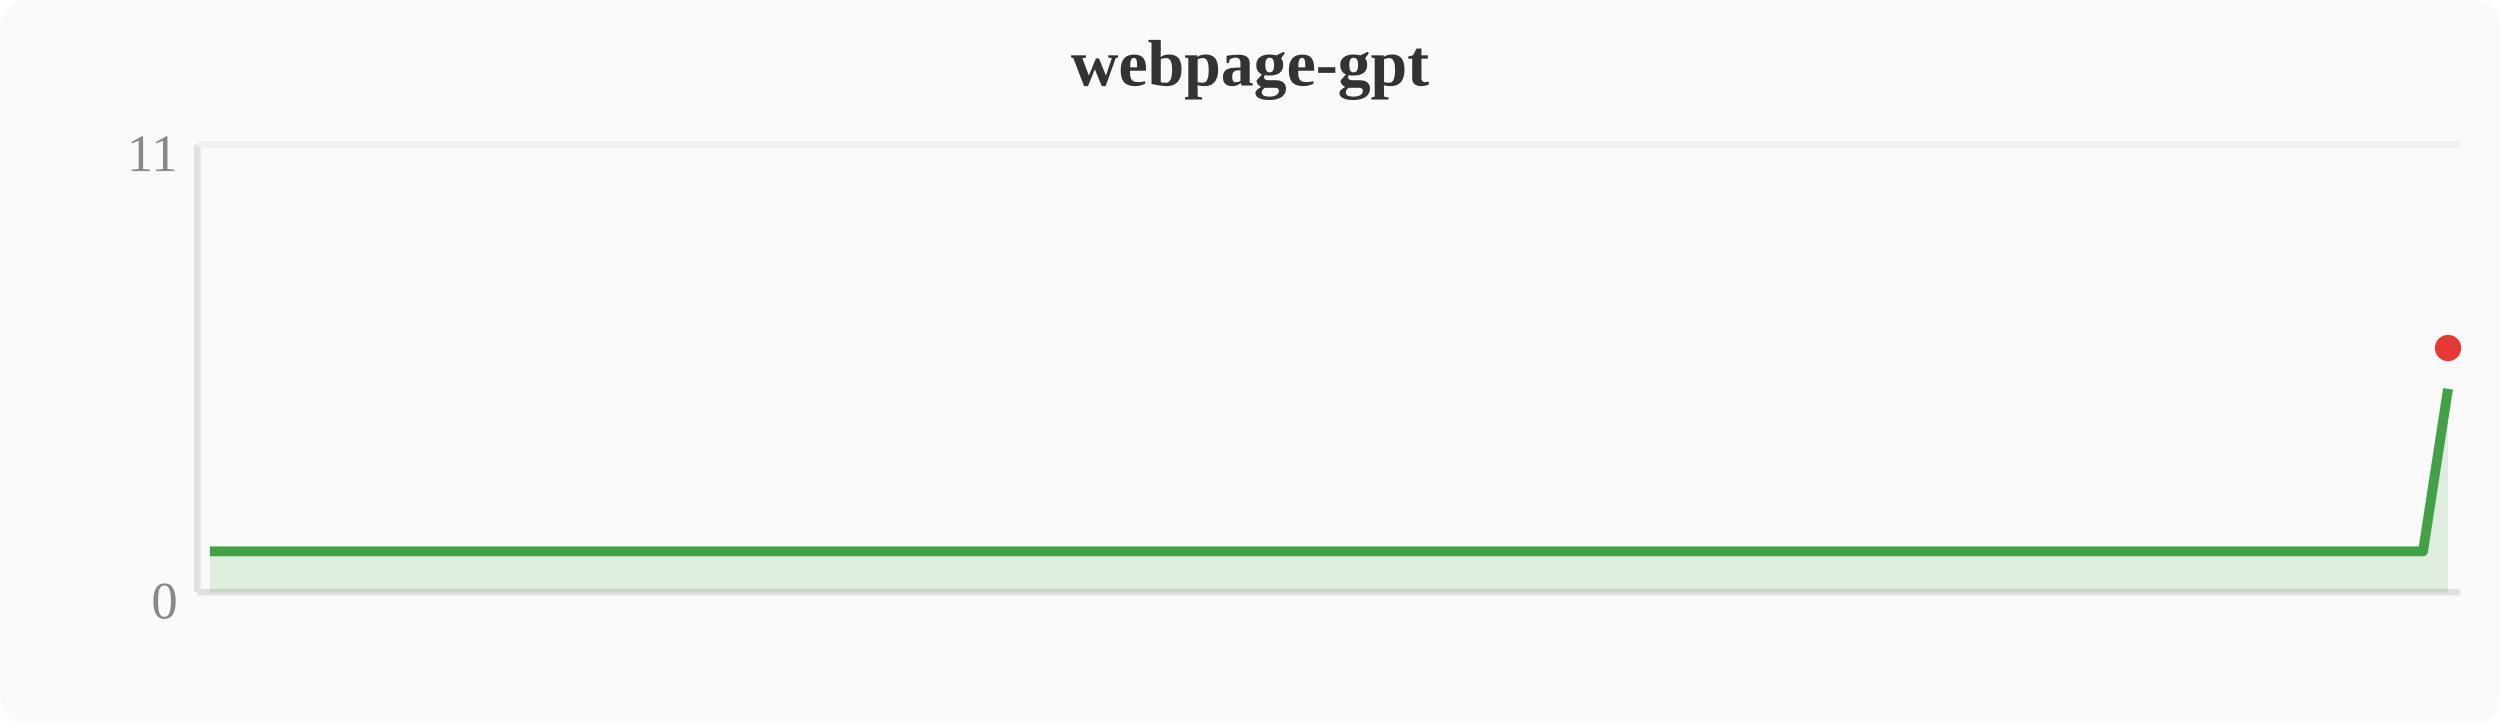
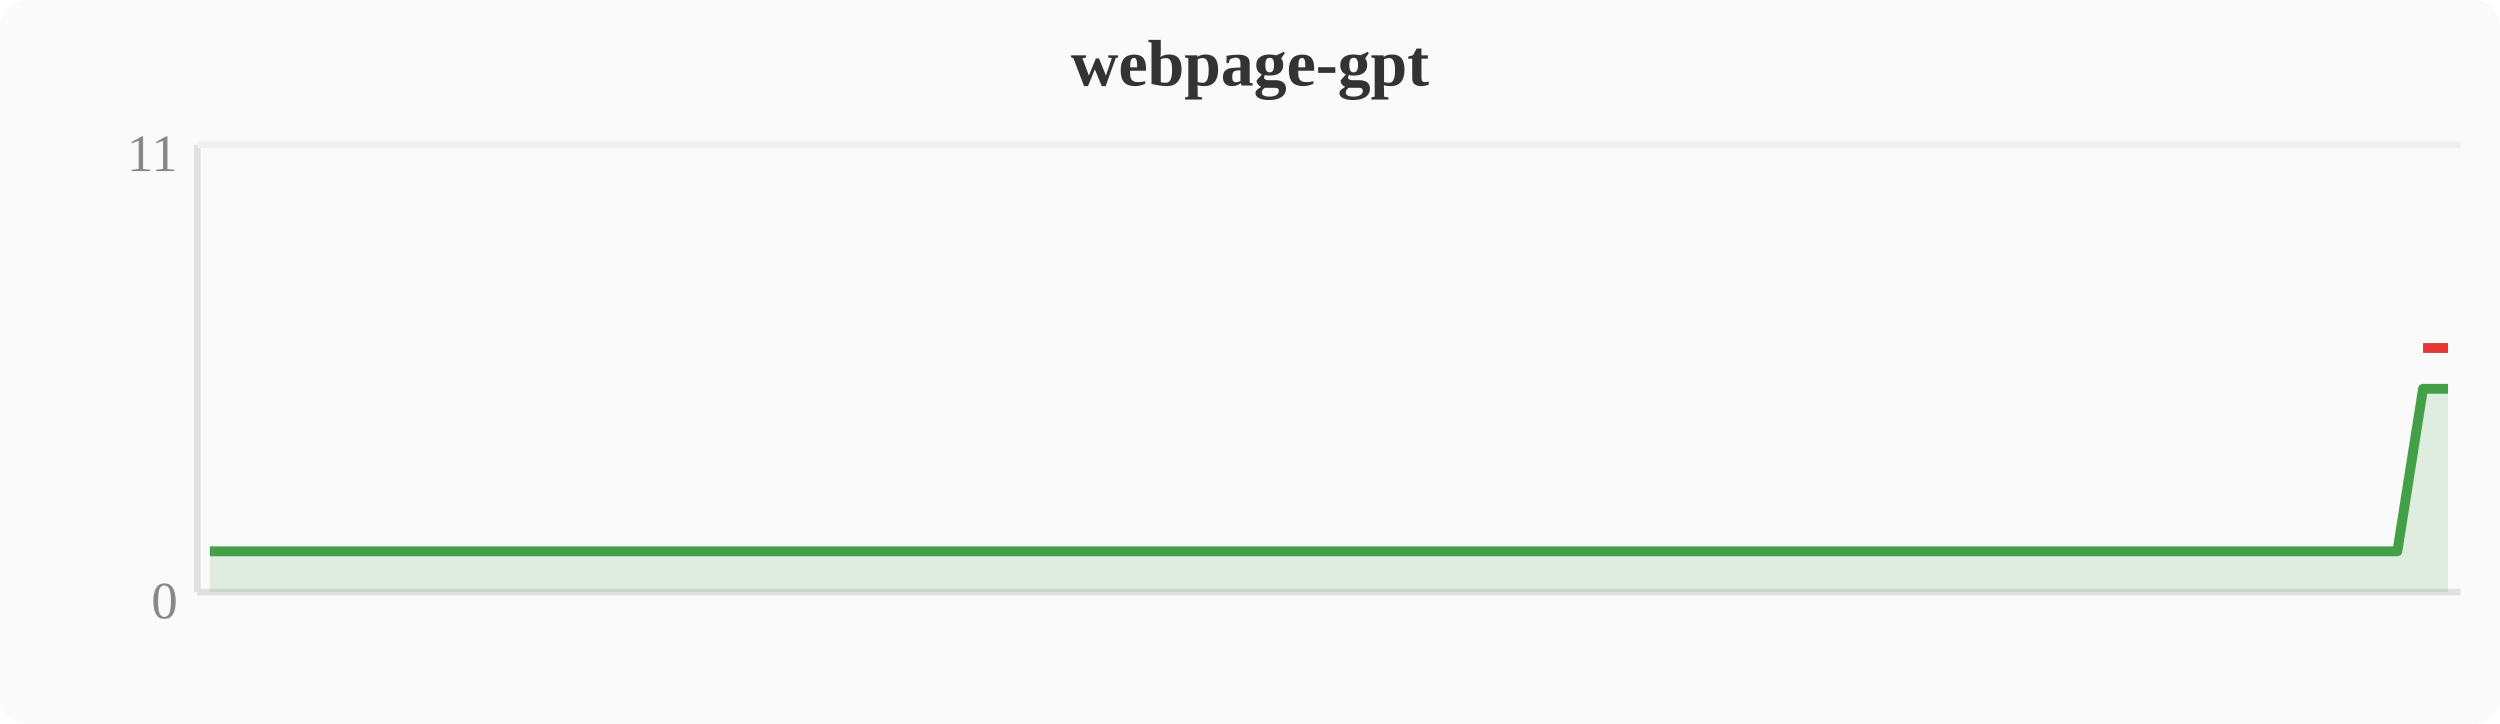
<svg xmlns="http://www.w3.org/2000/svg" width="380" height="110" viewBox="0 0 380 110">
  <rect width="380" height="110" fill="#fafafa" rx="4" />
  <text x="190" y="13" text-anchor="middle" font-size="10" font-weight="bold" fill="#333">webpage-gpt</text>
  <line x1="30" y1="22" x2="30" y2="90" stroke="#e0e0e0" stroke-width="1" />
  <line x1="30" y1="90" x2="374" y2="90" stroke="#e0e0e0" stroke-width="1" />
  <line x1="30" y1="22" x2="374" y2="22" stroke="#f0f0f0" stroke-width="1" />
  <text x="27" y="94" text-anchor="end" font-size="8" fill="#888">0</text>
  <text x="27" y="26" text-anchor="end" font-size="8" fill="#888">11</text>
-   <polygon points="31.9,83.8 35.7,83.8 39.6,83.8 43.4,83.8 47.2,83.8 51.0,83.8 54.8,83.8 58.7,83.8 62.5,83.8 66.3,83.8 70.1,83.8 74.0,83.8 77.8,83.8 81.6,83.8 85.4,83.8 89.2,83.8 93.1,83.8 96.9,83.8 100.7,83.8 104.5,83.8 108.4,83.8 112.2,83.8 116.0,83.8 119.8,83.8 123.6,83.8 127.5,83.8 131.3,83.8 135.1,83.8 138.9,83.8 142.8,83.8 146.6,83.8 150.4,83.8 154.2,83.8 158.0,83.8 161.9,83.8 165.7,83.8 169.5,83.8 173.3,83.8 177.2,83.8 181.0,83.8 184.8,83.8 188.6,83.8 192.4,83.8 196.3,83.8 200.1,83.8 203.9,83.8 207.7,83.8 211.6,83.8 215.4,83.8 219.2,83.8 223.0,83.8 226.8,83.8 230.7,83.8 234.5,83.8 238.3,83.8 242.1,83.8 246.0,83.8 249.8,83.8 253.6,83.8 257.4,83.8 261.2,83.8 265.1,83.8 268.9,83.8 272.7,83.8 276.5,83.8 280.4,83.8 284.2,83.8 288.0,83.8 291.8,83.8 295.6,83.8 299.5,83.8 303.3,83.8 307.1,83.8 310.9,83.8 314.8,83.8 318.6,83.8 322.4,83.8 326.2,83.8 330.0,83.8 333.9,83.8 337.7,83.8 341.5,83.8 345.3,83.8 349.2,83.8 353.0,83.8 356.8,83.8 360.6,83.8 364.4,83.8 368.3,83.8 372.1,59.1 372.1,90 31.9,90" fill="#43a047" opacity="0.15" />
-   <polyline points="31.9,83.8 35.7,83.8 39.6,83.8 43.4,83.8 47.2,83.8 51.0,83.8 54.8,83.8 58.7,83.8 62.5,83.8 66.3,83.8 70.1,83.8 74.0,83.8 77.8,83.8 81.6,83.8 85.4,83.8 89.2,83.8 93.1,83.8 96.9,83.8 100.7,83.8 104.5,83.8 108.4,83.8 112.2,83.8 116.0,83.8 119.8,83.8 123.6,83.8 127.5,83.8 131.3,83.8 135.1,83.8 138.9,83.8 142.8,83.8 146.6,83.8 150.4,83.8 154.2,83.8 158.0,83.8 161.9,83.8 165.7,83.8 169.5,83.8 173.3,83.8 177.2,83.8 181.0,83.8 184.8,83.8 188.6,83.8 192.4,83.8 196.3,83.8 200.1,83.8 203.9,83.8 207.7,83.8 211.6,83.8 215.4,83.8 219.2,83.8 223.0,83.8 226.8,83.8 230.7,83.8 234.5,83.8 238.3,83.8 242.1,83.8 246.0,83.8 249.8,83.8 253.6,83.8 257.4,83.8 261.2,83.8 265.1,83.8 268.9,83.8 272.7,83.8 276.5,83.8 280.4,83.8 284.2,83.8 288.0,83.8 291.8,83.8 295.6,83.8 299.5,83.8 303.3,83.8 307.1,83.8 310.9,83.8 314.8,83.8 318.6,83.8 322.4,83.8 326.2,83.8 330.0,83.8 333.9,83.8 337.7,83.8 341.5,83.8 345.3,83.8 349.2,83.8 353.0,83.8 356.8,83.8 360.6,83.8 364.4,83.8 368.3,83.8 372.1,59.1" fill="none" stroke="#43a047" stroke-width="1.5" stroke-linejoin="round" />
-   <circle cx="372.1" cy="52.9" r="2" fill="#e53935" />
+   <polygon points="31.9,83.8 35.7,83.8 39.6,83.8 43.4,83.8 47.2,83.8 51.0,83.8 54.8,83.8 58.7,83.8 62.5,83.8 66.3,83.8 70.1,83.8 74.0,83.8 77.8,83.8 81.6,83.8 85.4,83.8 89.2,83.8 93.1,83.8 96.9,83.8 100.7,83.8 104.5,83.8 108.4,83.8 112.2,83.8 116.0,83.8 119.8,83.8 123.6,83.8 127.5,83.8 131.3,83.8 135.1,83.8 138.9,83.8 142.8,83.8 146.6,83.8 150.4,83.8 154.2,83.8 158.0,83.8 161.9,83.8 165.7,83.8 169.5,83.8 173.3,83.8 177.2,83.8 181.0,83.8 184.8,83.8 188.6,83.8 192.4,83.8 196.3,83.8 200.1,83.8 203.9,83.8 207.7,83.8 211.6,83.8 215.4,83.8 219.2,83.8 223.0,83.8 226.8,83.8 230.7,83.8 234.5,83.8 238.3,83.8 242.1,83.8 246.0,83.8 249.8,83.8 253.6,83.8 257.4,83.8 261.2,83.8 265.1,83.8 268.9,83.8 272.7,83.8 276.5,83.8 280.4,83.8 284.2,83.8 288.0,83.8 291.8,83.8 295.6,83.8 299.5,83.8 303.3,83.8 307.1,83.8 310.9,83.8 314.8,83.8 318.6,83.8 322.4,83.8 326.2,83.8 330.0,83.8 333.9,83.8 337.7,83.8 341.5,83.8 345.3,83.8 349.2,83.8 353.0,83.8 356.8,83.8 360.6,83.8 364.4,83.8 368.3,59.1 372.1,59.1 372.1,90 31.9,90" fill="#43a047" opacity="0.15" />
+   <polyline points="31.9,83.8 35.7,83.8 39.6,83.8 43.4,83.8 47.2,83.8 51.0,83.8 54.8,83.8 58.7,83.8 62.5,83.8 66.3,83.8 70.1,83.8 74.0,83.8 77.8,83.8 81.6,83.8 85.4,83.8 89.2,83.8 93.1,83.8 96.9,83.8 100.7,83.8 104.5,83.8 108.4,83.8 112.2,83.8 116.0,83.8 119.8,83.8 123.6,83.8 127.5,83.8 131.3,83.8 135.1,83.8 138.9,83.8 142.8,83.8 146.6,83.8 150.4,83.8 154.2,83.8 158.0,83.8 161.9,83.8 165.7,83.8 169.5,83.8 173.3,83.8 177.2,83.8 181.0,83.8 184.8,83.8 188.6,83.8 192.4,83.8 196.3,83.8 200.1,83.8 203.9,83.8 207.7,83.8 211.6,83.8 215.4,83.8 219.2,83.8 223.0,83.8 226.8,83.8 230.7,83.8 234.5,83.8 238.3,83.8 242.1,83.8 246.0,83.8 249.8,83.8 253.6,83.8 257.4,83.8 261.2,83.8 265.1,83.8 268.9,83.8 272.7,83.8 276.5,83.8 280.4,83.8 284.2,83.8 288.0,83.8 291.8,83.8 295.6,83.8 299.5,83.8 303.3,83.8 307.1,83.8 310.9,83.8 314.8,83.8 318.6,83.8 322.4,83.8 326.2,83.8 330.0,83.8 333.9,83.8 337.7,83.8 341.5,83.8 345.3,83.8 349.2,83.8 353.0,83.8 356.8,83.8 360.6,83.8 364.4,83.8 368.3,59.1 372.1,59.1" fill="none" stroke="#43a047" stroke-width="1.5" stroke-linejoin="round" />
+   <polyline points="368.3,52.9 372.1,52.9" fill="none" stroke="#e53935" stroke-width="1.5" stroke-linejoin="round" />
</svg>
